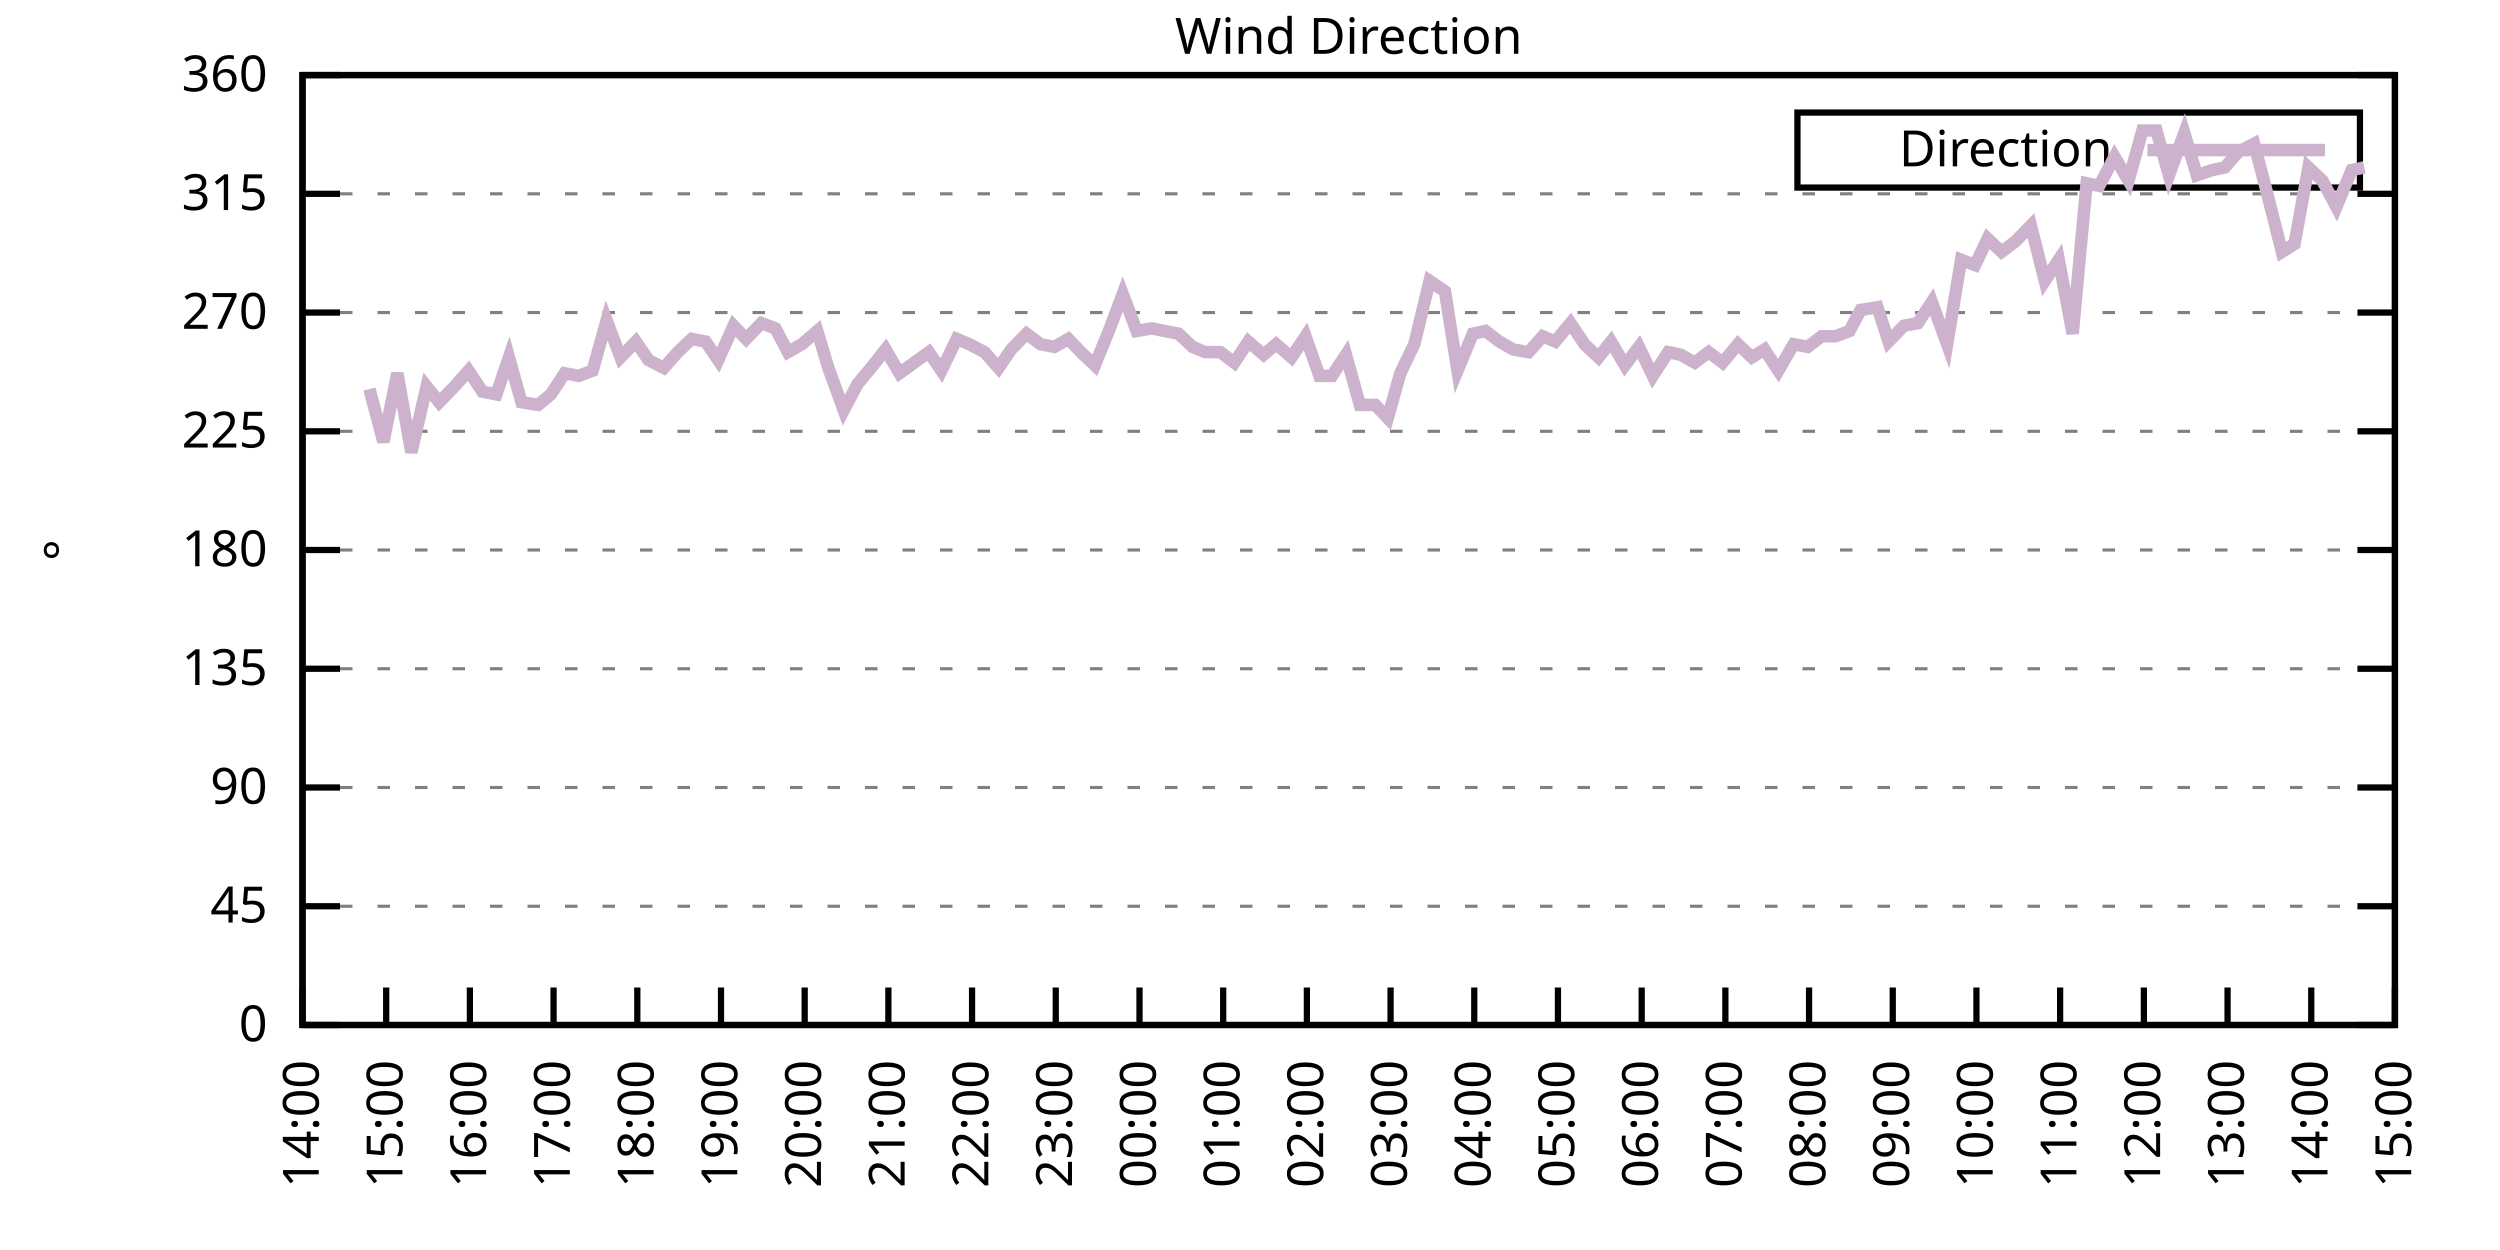
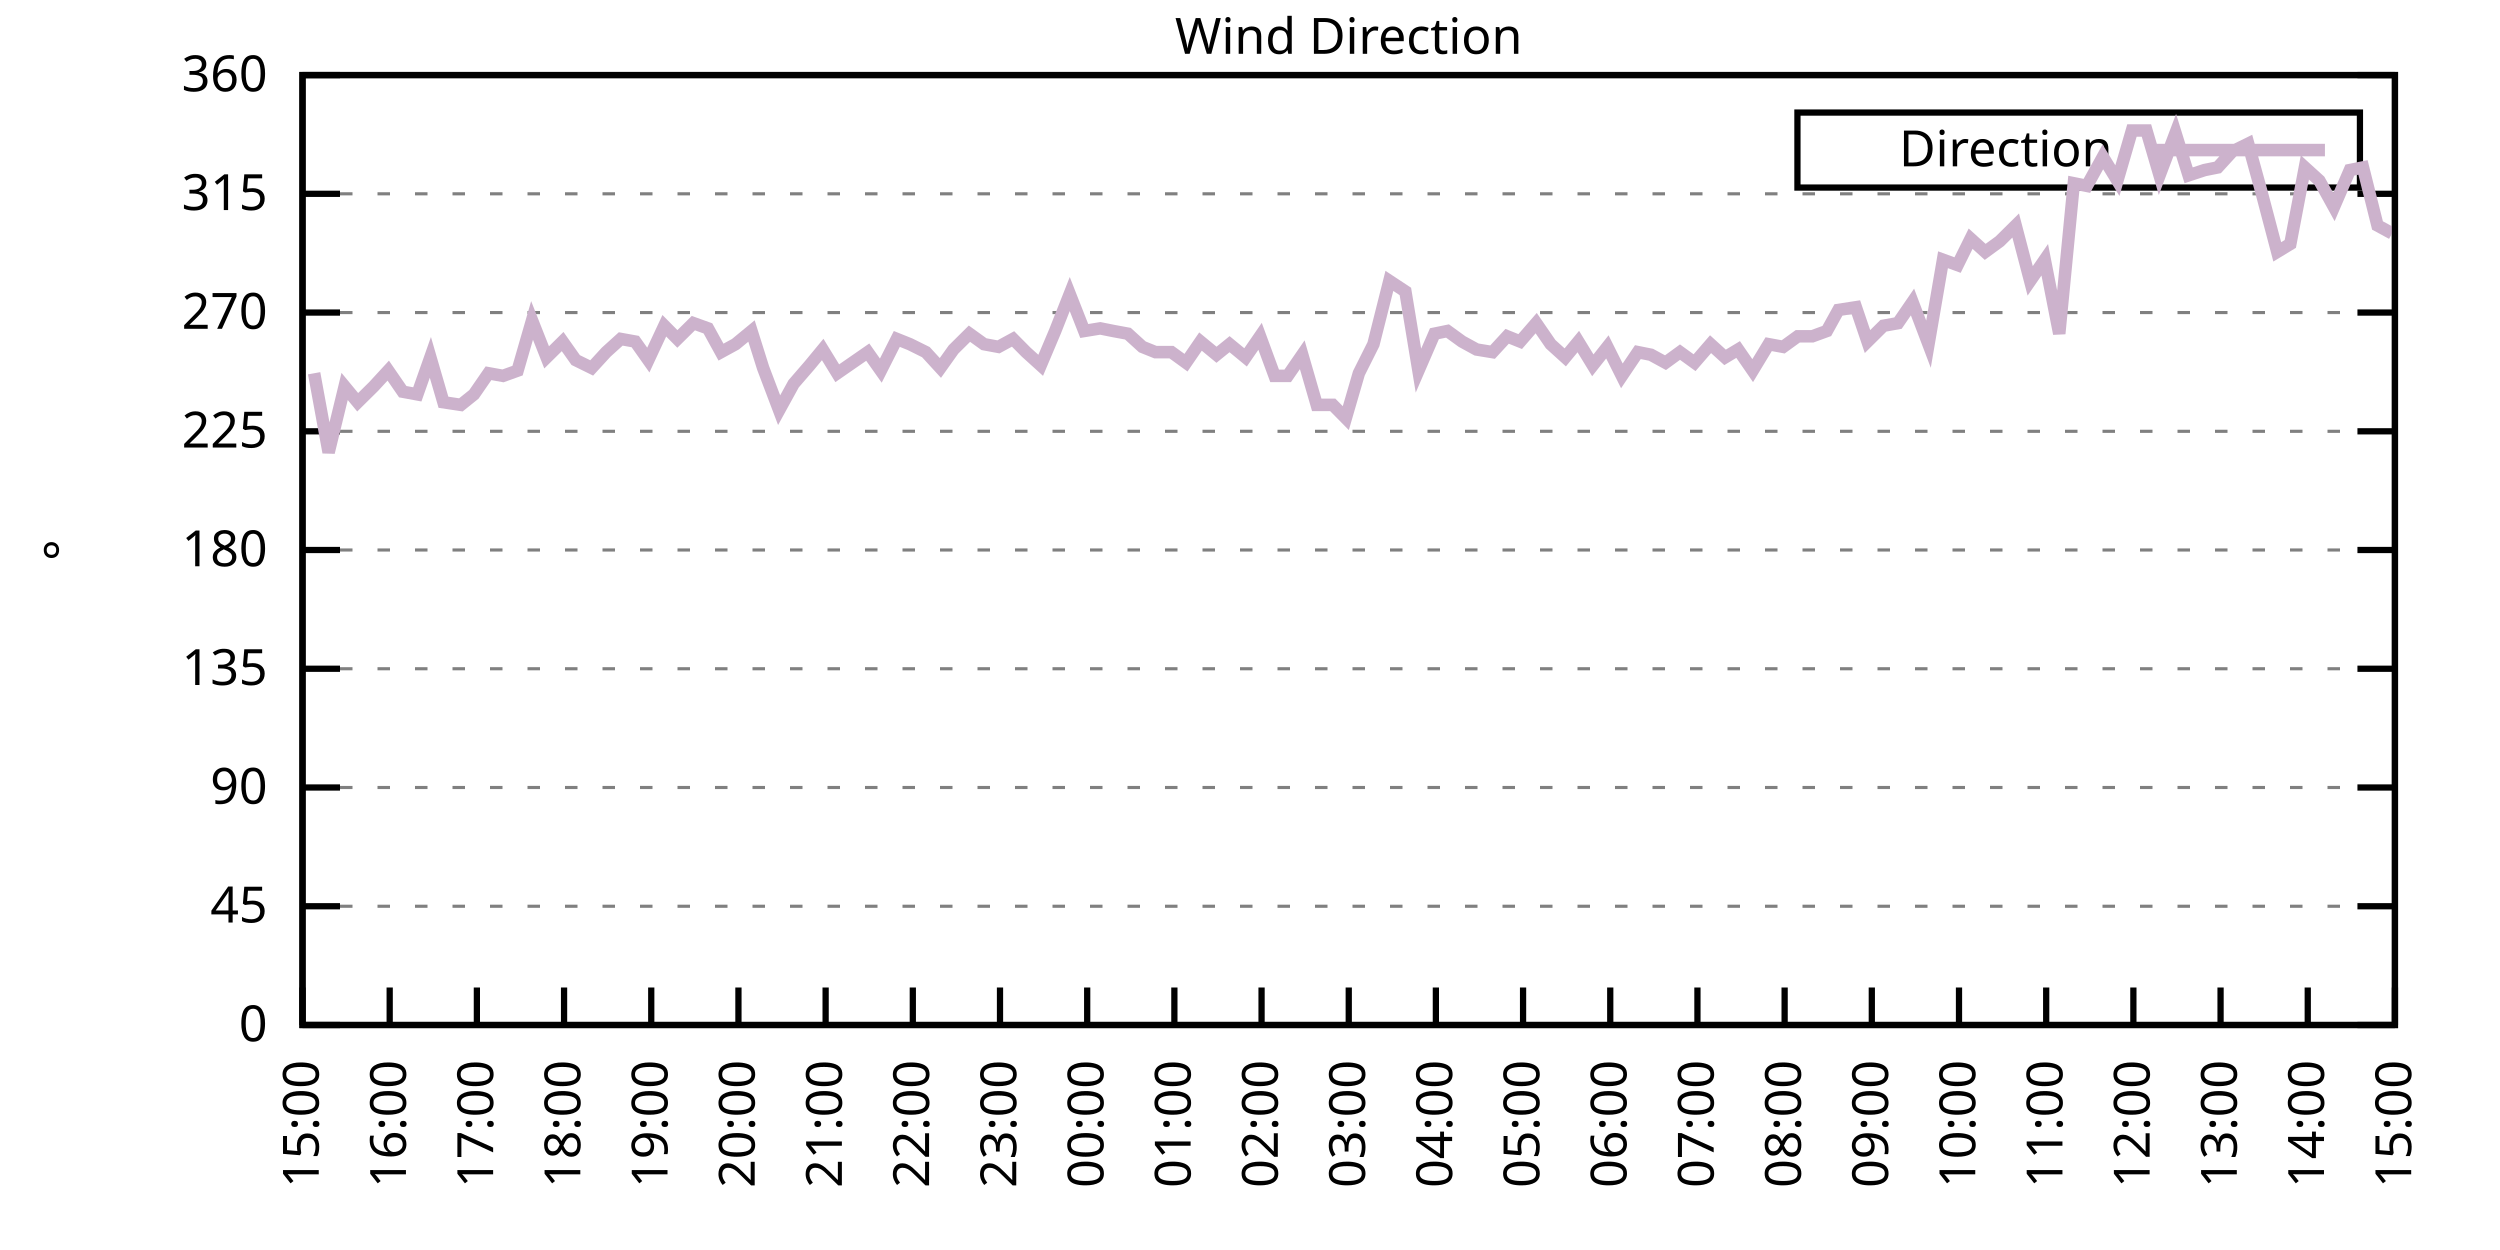
<svg xmlns="http://www.w3.org/2000/svg" xmlns:xlink="http://www.w3.org/1999/xlink" width="400" height="200" viewBox="0 0 400 200">
  <g id="gnuplot_canvas">
    <rect x="0" y="0" width="400" height="200" fill="none" />
    <defs>
      <circle id="gpDot" r="0.5" stroke-width="0.5" stroke="currentColor" />
      <path id="gpPt0" stroke-width="0.333" stroke="currentColor" d="M-1,0 h2 M0,-1 v2" />
      <path id="gpPt1" stroke-width="0.333" stroke="currentColor" d="M-1,-1 L1,1 M1,-1 L-1,1" />
      <path id="gpPt2" stroke-width="0.333" stroke="currentColor" d="M-1,0 L1,0 M0,-1 L0,1 M-1,-1 L1,1 M-1,1 L1,-1" />
      <rect id="gpPt3" stroke-width="0.333" stroke="currentColor" x="-1" y="-1" width="2" height="2" />
      <rect id="gpPt4" stroke-width="0.333" stroke="currentColor" fill="currentColor" x="-1" y="-1" width="2" height="2" />
      <circle id="gpPt5" stroke-width="0.333" stroke="currentColor" cx="0" cy="0" r="1" />
      <use xlink:href="#gpPt5" id="gpPt6" fill="currentColor" stroke="none" />
      <path id="gpPt7" stroke-width="0.333" stroke="currentColor" d="M0,-1.33 L-1.33,0.67 L1.33,0.67 z" />
      <use xlink:href="#gpPt7" id="gpPt8" fill="currentColor" stroke="none" />
      <use xlink:href="#gpPt7" id="gpPt9" stroke="currentColor" transform="rotate(180)" />
      <use xlink:href="#gpPt9" id="gpPt10" fill="currentColor" stroke="none" />
      <use xlink:href="#gpPt3" id="gpPt11" stroke="currentColor" transform="rotate(45)" />
      <use xlink:href="#gpPt11" id="gpPt12" fill="currentColor" stroke="none" />
      <path id="gpPt13" stroke-width="0.333" stroke="currentColor" d="M0,1.330 L1.265,0.411 L0.782,-1.067 L-0.782,-1.076 L-1.265,0.411 z" />
      <use xlink:href="#gpPt13" id="gpPt14" fill="currentColor" stroke="none" />
      <filter id="textbox" filterUnits="objectBoundingBox" x="0" y="0" height="1" width="1">
        <feFlood flood-color="white" flood-opacity="1" result="bgnd" />
        <feComposite in="SourceGraphic" in2="bgnd" operator="atop" />
      </filter>
      <filter id="greybox" filterUnits="objectBoundingBox" x="0" y="0" height="1" width="1">
        <feFlood flood-color="lightgrey" flood-opacity="1" result="grey" />
        <feComposite in="SourceGraphic" in2="grey" operator="atop" />
      </filter>
    </defs>
    <g fill="none" color="white" stroke="currentColor" stroke-width="1.00" stroke-linecap="butt" stroke-linejoin="miter">
</g>
    <g fill="none" color="black" stroke="currentColor" stroke-width="1.00" stroke-linecap="butt" stroke-linejoin="miter">
      <g stroke="none" shape-rendering="crispEdges">
        <polygon fill="rgb(255, 255, 255)" points="48.40,164.00 383.18,164.00 383.18,12.02 48.40,12.02 " />
      </g>
    </g>
    <g fill="none" color="black" stroke="currentColor" stroke-width="1.00" stroke-linecap="butt" stroke-linejoin="miter">
</g>
    <g fill="none" color="black" stroke="black" stroke-width="0.50" stroke-linecap="butt" stroke-linejoin="miter">
</g>
    <g fill="none" color="gray" stroke="currentColor" stroke-width="0.50" stroke-linecap="butt" stroke-linejoin="miter">
      <path stroke="gray" stroke-dasharray="2,4" class="gridline" d="M48.40,164.00 L383.19,164.00  " />
    </g>
    <g fill="none" color="gray" stroke="gray" stroke-width="1.00" stroke-linecap="butt" stroke-linejoin="miter">
</g>
    <g fill="none" color="black" stroke="currentColor" stroke-width="1.00" stroke-linecap="butt" stroke-linejoin="miter">
      <path stroke="black" d="M48.40,164.00 L54.40,164.00 M383.19,164.00 L377.19,164.00  " />
      <g transform="translate(42.80,166.60)" stroke="none" fill="black" font-family="Sans" font-size="8.00" text-anchor="end">
        <text>
          <tspan font-family="Sans"> 0</tspan>
        </text>
      </g>
    </g>
    <g fill="none" color="black" stroke="currentColor" stroke-width="1.00" stroke-linecap="butt" stroke-linejoin="miter">
</g>
    <g fill="none" color="black" stroke="black" stroke-width="0.50" stroke-linecap="butt" stroke-linejoin="miter">
</g>
    <g fill="none" color="gray" stroke="currentColor" stroke-width="0.50" stroke-linecap="butt" stroke-linejoin="miter">
      <path stroke="gray" stroke-dasharray="2,4" class="gridline" d="M48.40,145.00 L383.19,145.00  " />
    </g>
    <g fill="none" color="gray" stroke="gray" stroke-width="1.00" stroke-linecap="butt" stroke-linejoin="miter">
</g>
    <g fill="none" color="black" stroke="currentColor" stroke-width="1.00" stroke-linecap="butt" stroke-linejoin="miter">
      <path stroke="black" d="M48.40,145.00 L54.40,145.00 M383.19,145.00 L377.19,145.00  " />
      <g transform="translate(42.80,147.60)" stroke="none" fill="black" font-family="Sans" font-size="8.00" text-anchor="end">
        <text>
          <tspan font-family="Sans"> 45</tspan>
        </text>
      </g>
    </g>
    <g fill="none" color="black" stroke="currentColor" stroke-width="1.00" stroke-linecap="butt" stroke-linejoin="miter">
</g>
    <g fill="none" color="black" stroke="black" stroke-width="0.50" stroke-linecap="butt" stroke-linejoin="miter">
</g>
    <g fill="none" color="gray" stroke="currentColor" stroke-width="0.50" stroke-linecap="butt" stroke-linejoin="miter">
      <path stroke="gray" stroke-dasharray="2,4" class="gridline" d="M48.40,126.00 L383.19,126.00  " />
    </g>
    <g fill="none" color="gray" stroke="gray" stroke-width="1.00" stroke-linecap="butt" stroke-linejoin="miter">
</g>
    <g fill="none" color="black" stroke="currentColor" stroke-width="1.00" stroke-linecap="butt" stroke-linejoin="miter">
      <path stroke="black" d="M48.40,126.00 L54.40,126.00 M383.19,126.00 L377.19,126.00  " />
      <g transform="translate(42.80,128.60)" stroke="none" fill="black" font-family="Sans" font-size="8.00" text-anchor="end">
        <text>
          <tspan font-family="Sans"> 90</tspan>
        </text>
      </g>
    </g>
    <g fill="none" color="black" stroke="currentColor" stroke-width="1.00" stroke-linecap="butt" stroke-linejoin="miter">
</g>
    <g fill="none" color="black" stroke="black" stroke-width="0.50" stroke-linecap="butt" stroke-linejoin="miter">
</g>
    <g fill="none" color="gray" stroke="currentColor" stroke-width="0.50" stroke-linecap="butt" stroke-linejoin="miter">
      <path stroke="gray" stroke-dasharray="2,4" class="gridline" d="M48.40,107.00 L383.19,107.00  " />
    </g>
    <g fill="none" color="gray" stroke="gray" stroke-width="1.00" stroke-linecap="butt" stroke-linejoin="miter">
</g>
    <g fill="none" color="black" stroke="currentColor" stroke-width="1.00" stroke-linecap="butt" stroke-linejoin="miter">
      <path stroke="black" d="M48.40,107.00 L54.40,107.00 M383.19,107.00 L377.19,107.00  " />
      <g transform="translate(42.80,109.60)" stroke="none" fill="black" font-family="Sans" font-size="8.00" text-anchor="end">
        <text>
          <tspan font-family="Sans"> 135</tspan>
        </text>
      </g>
    </g>
    <g fill="none" color="black" stroke="currentColor" stroke-width="1.00" stroke-linecap="butt" stroke-linejoin="miter">
</g>
    <g fill="none" color="black" stroke="black" stroke-width="0.50" stroke-linecap="butt" stroke-linejoin="miter">
</g>
    <g fill="none" color="gray" stroke="currentColor" stroke-width="0.50" stroke-linecap="butt" stroke-linejoin="miter">
      <path stroke="gray" stroke-dasharray="2,4" class="gridline" d="M48.40,88.00 L383.19,88.00  " />
    </g>
    <g fill="none" color="gray" stroke="gray" stroke-width="1.00" stroke-linecap="butt" stroke-linejoin="miter">
</g>
    <g fill="none" color="black" stroke="currentColor" stroke-width="1.00" stroke-linecap="butt" stroke-linejoin="miter">
      <path stroke="black" d="M48.40,88.00 L54.40,88.00 M383.19,88.00 L377.19,88.00  " />
      <g transform="translate(42.80,90.60)" stroke="none" fill="black" font-family="Sans" font-size="8.00" text-anchor="end">
        <text>
          <tspan font-family="Sans"> 180</tspan>
        </text>
      </g>
    </g>
    <g fill="none" color="black" stroke="currentColor" stroke-width="1.00" stroke-linecap="butt" stroke-linejoin="miter">
</g>
    <g fill="none" color="black" stroke="black" stroke-width="0.50" stroke-linecap="butt" stroke-linejoin="miter">
</g>
    <g fill="none" color="gray" stroke="currentColor" stroke-width="0.50" stroke-linecap="butt" stroke-linejoin="miter">
      <path stroke="gray" stroke-dasharray="2,4" class="gridline" d="M48.40,69.01 L383.19,69.01  " />
    </g>
    <g fill="none" color="gray" stroke="gray" stroke-width="1.00" stroke-linecap="butt" stroke-linejoin="miter">
</g>
    <g fill="none" color="black" stroke="currentColor" stroke-width="1.00" stroke-linecap="butt" stroke-linejoin="miter">
      <path stroke="black" d="M48.40,69.01 L54.40,69.01 M383.19,69.01 L377.19,69.01  " />
      <g transform="translate(42.80,71.61)" stroke="none" fill="black" font-family="Sans" font-size="8.00" text-anchor="end">
        <text>
          <tspan font-family="Sans"> 225</tspan>
        </text>
      </g>
    </g>
    <g fill="none" color="black" stroke="currentColor" stroke-width="1.00" stroke-linecap="butt" stroke-linejoin="miter">
</g>
    <g fill="none" color="black" stroke="black" stroke-width="0.50" stroke-linecap="butt" stroke-linejoin="miter">
</g>
    <g fill="none" color="gray" stroke="currentColor" stroke-width="0.50" stroke-linecap="butt" stroke-linejoin="miter">
      <path stroke="gray" stroke-dasharray="2,4" class="gridline" d="M48.40,50.01 L383.19,50.01  " />
    </g>
    <g fill="none" color="gray" stroke="gray" stroke-width="1.00" stroke-linecap="butt" stroke-linejoin="miter">
</g>
    <g fill="none" color="black" stroke="currentColor" stroke-width="1.00" stroke-linecap="butt" stroke-linejoin="miter">
      <path stroke="black" d="M48.40,50.01 L54.40,50.01 M383.19,50.01 L377.19,50.01  " />
      <g transform="translate(42.80,52.61)" stroke="none" fill="black" font-family="Sans" font-size="8.00" text-anchor="end">
        <text>
          <tspan font-family="Sans"> 270</tspan>
        </text>
      </g>
    </g>
    <g fill="none" color="black" stroke="currentColor" stroke-width="1.00" stroke-linecap="butt" stroke-linejoin="miter">
</g>
    <g fill="none" color="black" stroke="black" stroke-width="0.50" stroke-linecap="butt" stroke-linejoin="miter">
</g>
    <g fill="none" color="gray" stroke="currentColor" stroke-width="0.50" stroke-linecap="butt" stroke-linejoin="miter">
      <path stroke="gray" stroke-dasharray="2,4" class="gridline" d="M48.40,31.01 L383.19,31.01  " />
    </g>
    <g fill="none" color="gray" stroke="gray" stroke-width="1.00" stroke-linecap="butt" stroke-linejoin="miter">
</g>
    <g fill="none" color="black" stroke="currentColor" stroke-width="1.00" stroke-linecap="butt" stroke-linejoin="miter">
      <path stroke="black" d="M48.40,31.01 L54.40,31.01 M383.19,31.01 L377.19,31.01  " />
      <g transform="translate(42.80,33.61)" stroke="none" fill="black" font-family="Sans" font-size="8.00" text-anchor="end">
        <text>
          <tspan font-family="Sans"> 315</tspan>
        </text>
      </g>
    </g>
    <g fill="none" color="black" stroke="currentColor" stroke-width="1.00" stroke-linecap="butt" stroke-linejoin="miter">
</g>
    <g fill="none" color="black" stroke="black" stroke-width="0.50" stroke-linecap="butt" stroke-linejoin="miter">
</g>
    <g fill="none" color="gray" stroke="currentColor" stroke-width="0.50" stroke-linecap="butt" stroke-linejoin="miter">
      <path stroke="gray" stroke-dasharray="2,4" class="gridline" d="M48.40,12.01 L383.19,12.01  " />
    </g>
    <g fill="none" color="gray" stroke="gray" stroke-width="1.00" stroke-linecap="butt" stroke-linejoin="miter">
</g>
    <g fill="none" color="black" stroke="currentColor" stroke-width="1.00" stroke-linecap="butt" stroke-linejoin="miter">
      <path stroke="black" d="M48.40,12.01 L54.40,12.01 M383.19,12.01 L377.19,12.01  " />
      <g transform="translate(42.80,14.61)" stroke="none" fill="black" font-family="Sans" font-size="8.00" text-anchor="end">
        <text>
          <tspan font-family="Sans"> 360</tspan>
        </text>
      </g>
    </g>
    <g fill="none" color="black" stroke="currentColor" stroke-width="1.00" stroke-linecap="butt" stroke-linejoin="miter">
      <path stroke="black" d="M48.40,164.00 L48.40,158.00  " />
      <g transform="translate(51.00,169.60) rotate(270.00)" stroke="none" fill="black" font-family="Sans" font-size="8.00" text-anchor="end">
        <text>
-           <tspan font-family="Sans">14:00</tspan>
-         </text>
-       </g>
-     </g>
-     <g fill="none" color="black" stroke="currentColor" stroke-width="1.00" stroke-linecap="butt" stroke-linejoin="miter">
-       <path stroke="black" d="M61.79,164.00 L61.79,158.00  " />
-       <g transform="translate(64.39,169.60) rotate(270.00)" stroke="none" fill="black" font-family="Sans" font-size="8.00" text-anchor="end">
-         <text>
          <tspan font-family="Sans">15:00</tspan>
        </text>
      </g>
    </g>
    <g fill="none" color="black" stroke="currentColor" stroke-width="1.00" stroke-linecap="butt" stroke-linejoin="miter">
-       <path stroke="black" d="M75.18,164.00 L75.18,158.00  " />
-       <g transform="translate(77.78,169.60) rotate(270.00)" stroke="none" fill="black" font-family="Sans" font-size="8.00" text-anchor="end">
+       <path stroke="black" d="M62.35,164.00 L62.35,158.00  " />
+       <g transform="translate(64.95,169.60) rotate(270.00)" stroke="none" fill="black" font-family="Sans" font-size="8.00" text-anchor="end">
        <text>
          <tspan font-family="Sans">16:00</tspan>
        </text>
      </g>
    </g>
    <g fill="none" color="black" stroke="currentColor" stroke-width="1.00" stroke-linecap="butt" stroke-linejoin="miter">
-       <path stroke="black" d="M88.57,164.00 L88.57,158.00  " />
-       <g transform="translate(91.17,169.60) rotate(270.00)" stroke="none" fill="black" font-family="Sans" font-size="8.00" text-anchor="end">
+       <path stroke="black" d="M76.30,164.00 L76.30,158.00  " />
+       <g transform="translate(78.90,169.60) rotate(270.00)" stroke="none" fill="black" font-family="Sans" font-size="8.00" text-anchor="end">
        <text>
          <tspan font-family="Sans">17:00</tspan>
        </text>
      </g>
    </g>
    <g fill="none" color="black" stroke="currentColor" stroke-width="1.00" stroke-linecap="butt" stroke-linejoin="miter">
-       <path stroke="black" d="M101.97,164.00 L101.97,158.00  " />
-       <g transform="translate(104.57,169.60) rotate(270.00)" stroke="none" fill="black" font-family="Sans" font-size="8.00" text-anchor="end">
+       <path stroke="black" d="M90.25,164.00 L90.25,158.00  " />
+       <g transform="translate(92.85,169.60) rotate(270.00)" stroke="none" fill="black" font-family="Sans" font-size="8.00" text-anchor="end">
        <text>
          <tspan font-family="Sans">18:00</tspan>
        </text>
      </g>
    </g>
    <g fill="none" color="black" stroke="currentColor" stroke-width="1.00" stroke-linecap="butt" stroke-linejoin="miter">
-       <path stroke="black" d="M115.36,164.00 L115.36,158.00  " />
-       <g transform="translate(117.96,169.60) rotate(270.00)" stroke="none" fill="black" font-family="Sans" font-size="8.00" text-anchor="end">
+       <path stroke="black" d="M104.20,164.00 L104.20,158.00  " />
+       <g transform="translate(106.80,169.60) rotate(270.00)" stroke="none" fill="black" font-family="Sans" font-size="8.00" text-anchor="end">
        <text>
          <tspan font-family="Sans">19:00</tspan>
        </text>
      </g>
    </g>
    <g fill="none" color="black" stroke="currentColor" stroke-width="1.00" stroke-linecap="butt" stroke-linejoin="miter">
-       <path stroke="black" d="M128.75,164.00 L128.75,158.00  " />
-       <g transform="translate(131.35,169.60) rotate(270.00)" stroke="none" fill="black" font-family="Sans" font-size="8.00" text-anchor="end">
+       <path stroke="black" d="M118.15,164.00 L118.15,158.00  " />
+       <g transform="translate(120.75,169.60) rotate(270.00)" stroke="none" fill="black" font-family="Sans" font-size="8.00" text-anchor="end">
        <text>
          <tspan font-family="Sans">20:00</tspan>
        </text>
      </g>
    </g>
    <g fill="none" color="black" stroke="currentColor" stroke-width="1.00" stroke-linecap="butt" stroke-linejoin="miter">
-       <path stroke="black" d="M142.14,164.00 L142.14,158.00  " />
-       <g transform="translate(144.74,169.60) rotate(270.00)" stroke="none" fill="black" font-family="Sans" font-size="8.00" text-anchor="end">
+       <path stroke="black" d="M132.10,164.00 L132.10,158.00  " />
+       <g transform="translate(134.70,169.60) rotate(270.00)" stroke="none" fill="black" font-family="Sans" font-size="8.00" text-anchor="end">
        <text>
          <tspan font-family="Sans">21:00</tspan>
        </text>
      </g>
    </g>
    <g fill="none" color="black" stroke="currentColor" stroke-width="1.00" stroke-linecap="butt" stroke-linejoin="miter">
-       <path stroke="black" d="M155.53,164.00 L155.53,158.00  " />
-       <g transform="translate(158.13,169.60) rotate(270.00)" stroke="none" fill="black" font-family="Sans" font-size="8.00" text-anchor="end">
+       <path stroke="black" d="M146.05,164.00 L146.05,158.00  " />
+       <g transform="translate(148.65,169.60) rotate(270.00)" stroke="none" fill="black" font-family="Sans" font-size="8.00" text-anchor="end">
        <text>
          <tspan font-family="Sans">22:00</tspan>
        </text>
      </g>
    </g>
    <g fill="none" color="black" stroke="currentColor" stroke-width="1.00" stroke-linecap="butt" stroke-linejoin="miter">
-       <path stroke="black" d="M168.92,164.00 L168.92,158.00  " />
-       <g transform="translate(171.52,169.60) rotate(270.00)" stroke="none" fill="black" font-family="Sans" font-size="8.00" text-anchor="end">
+       <path stroke="black" d="M160.00,164.00 L160.00,158.00  " />
+       <g transform="translate(162.60,169.60) rotate(270.00)" stroke="none" fill="black" font-family="Sans" font-size="8.00" text-anchor="end">
        <text>
          <tspan font-family="Sans">23:00</tspan>
        </text>
      </g>
    </g>
    <g fill="none" color="black" stroke="currentColor" stroke-width="1.00" stroke-linecap="butt" stroke-linejoin="miter">
-       <path stroke="black" d="M182.32,164.00 L182.32,158.00  " />
-       <g transform="translate(184.92,169.60) rotate(270.00)" stroke="none" fill="black" font-family="Sans" font-size="8.00" text-anchor="end">
+       <path stroke="black" d="M173.95,164.00 L173.95,158.00  " />
+       <g transform="translate(176.55,169.60) rotate(270.00)" stroke="none" fill="black" font-family="Sans" font-size="8.00" text-anchor="end">
        <text>
          <tspan font-family="Sans">00:00</tspan>
        </text>
      </g>
    </g>
    <g fill="none" color="black" stroke="currentColor" stroke-width="1.00" stroke-linecap="butt" stroke-linejoin="miter">
-       <path stroke="black" d="M195.71,164.00 L195.71,158.00  " />
-       <g transform="translate(198.31,169.60) rotate(270.00)" stroke="none" fill="black" font-family="Sans" font-size="8.00" text-anchor="end">
+       <path stroke="black" d="M187.90,164.00 L187.90,158.00  " />
+       <g transform="translate(190.50,169.60) rotate(270.00)" stroke="none" fill="black" font-family="Sans" font-size="8.00" text-anchor="end">
        <text>
          <tspan font-family="Sans">01:00</tspan>
        </text>
      </g>
    </g>
    <g fill="none" color="black" stroke="currentColor" stroke-width="1.00" stroke-linecap="butt" stroke-linejoin="miter">
-       <path stroke="black" d="M209.10,164.00 L209.10,158.00  " />
-       <g transform="translate(211.70,169.60) rotate(270.00)" stroke="none" fill="black" font-family="Sans" font-size="8.00" text-anchor="end">
+       <path stroke="black" d="M201.85,164.00 L201.85,158.00  " />
+       <g transform="translate(204.45,169.60) rotate(270.00)" stroke="none" fill="black" font-family="Sans" font-size="8.00" text-anchor="end">
        <text>
          <tspan font-family="Sans">02:00</tspan>
        </text>
      </g>
    </g>
    <g fill="none" color="black" stroke="currentColor" stroke-width="1.00" stroke-linecap="butt" stroke-linejoin="miter">
-       <path stroke="black" d="M222.49,164.00 L222.49,158.00  " />
-       <g transform="translate(225.09,169.60) rotate(270.00)" stroke="none" fill="black" font-family="Sans" font-size="8.00" text-anchor="end">
+       <path stroke="black" d="M215.80,164.00 L215.80,158.00  " />
+       <g transform="translate(218.40,169.60) rotate(270.00)" stroke="none" fill="black" font-family="Sans" font-size="8.00" text-anchor="end">
        <text>
          <tspan font-family="Sans">03:00</tspan>
        </text>
      </g>
    </g>
    <g fill="none" color="black" stroke="currentColor" stroke-width="1.00" stroke-linecap="butt" stroke-linejoin="miter">
-       <path stroke="black" d="M235.88,164.00 L235.88,158.00  " />
-       <g transform="translate(238.48,169.60) rotate(270.00)" stroke="none" fill="black" font-family="Sans" font-size="8.00" text-anchor="end">
+       <path stroke="black" d="M229.74,164.00 L229.74,158.00  " />
+       <g transform="translate(232.34,169.60) rotate(270.00)" stroke="none" fill="black" font-family="Sans" font-size="8.00" text-anchor="end">
        <text>
          <tspan font-family="Sans">04:00</tspan>
        </text>
      </g>
    </g>
    <g fill="none" color="black" stroke="currentColor" stroke-width="1.00" stroke-linecap="butt" stroke-linejoin="miter">
-       <path stroke="black" d="M249.27,164.00 L249.27,158.00  " />
-       <g transform="translate(251.87,169.60) rotate(270.00)" stroke="none" fill="black" font-family="Sans" font-size="8.00" text-anchor="end">
+       <path stroke="black" d="M243.69,164.00 L243.69,158.00  " />
+       <g transform="translate(246.29,169.60) rotate(270.00)" stroke="none" fill="black" font-family="Sans" font-size="8.00" text-anchor="end">
        <text>
          <tspan font-family="Sans">05:00</tspan>
        </text>
      </g>
    </g>
    <g fill="none" color="black" stroke="currentColor" stroke-width="1.00" stroke-linecap="butt" stroke-linejoin="miter">
-       <path stroke="black" d="M262.67,164.00 L262.67,158.00  " />
-       <g transform="translate(265.27,169.60) rotate(270.00)" stroke="none" fill="black" font-family="Sans" font-size="8.00" text-anchor="end">
+       <path stroke="black" d="M257.64,164.00 L257.64,158.00  " />
+       <g transform="translate(260.24,169.60) rotate(270.00)" stroke="none" fill="black" font-family="Sans" font-size="8.00" text-anchor="end">
        <text>
          <tspan font-family="Sans">06:00</tspan>
        </text>
      </g>
    </g>
    <g fill="none" color="black" stroke="currentColor" stroke-width="1.00" stroke-linecap="butt" stroke-linejoin="miter">
-       <path stroke="black" d="M276.06,164.00 L276.06,158.00  " />
-       <g transform="translate(278.66,169.60) rotate(270.00)" stroke="none" fill="black" font-family="Sans" font-size="8.00" text-anchor="end">
+       <path stroke="black" d="M271.59,164.00 L271.59,158.00  " />
+       <g transform="translate(274.19,169.60) rotate(270.00)" stroke="none" fill="black" font-family="Sans" font-size="8.00" text-anchor="end">
        <text>
          <tspan font-family="Sans">07:00</tspan>
        </text>
      </g>
    </g>
    <g fill="none" color="black" stroke="currentColor" stroke-width="1.00" stroke-linecap="butt" stroke-linejoin="miter">
-       <path stroke="black" d="M289.45,164.00 L289.45,158.00  " />
-       <g transform="translate(292.05,169.60) rotate(270.00)" stroke="none" fill="black" font-family="Sans" font-size="8.00" text-anchor="end">
+       <path stroke="black" d="M285.54,164.00 L285.54,158.00  " />
+       <g transform="translate(288.14,169.60) rotate(270.00)" stroke="none" fill="black" font-family="Sans" font-size="8.00" text-anchor="end">
        <text>
          <tspan font-family="Sans">08:00</tspan>
        </text>
      </g>
    </g>
    <g fill="none" color="black" stroke="currentColor" stroke-width="1.00" stroke-linecap="butt" stroke-linejoin="miter">
-       <path stroke="black" d="M302.84,164.00 L302.84,158.00  " />
-       <g transform="translate(305.44,169.60) rotate(270.00)" stroke="none" fill="black" font-family="Sans" font-size="8.00" text-anchor="end">
+       <path stroke="black" d="M299.49,164.00 L299.49,158.00  " />
+       <g transform="translate(302.09,169.60) rotate(270.00)" stroke="none" fill="black" font-family="Sans" font-size="8.00" text-anchor="end">
        <text>
          <tspan font-family="Sans">09:00</tspan>
        </text>
      </g>
    </g>
    <g fill="none" color="black" stroke="currentColor" stroke-width="1.00" stroke-linecap="butt" stroke-linejoin="miter">
-       <path stroke="black" d="M316.23,164.00 L316.23,158.00  " />
-       <g transform="translate(318.83,169.60) rotate(270.00)" stroke="none" fill="black" font-family="Sans" font-size="8.00" text-anchor="end">
+       <path stroke="black" d="M313.44,164.00 L313.44,158.00  " />
+       <g transform="translate(316.04,169.60) rotate(270.00)" stroke="none" fill="black" font-family="Sans" font-size="8.00" text-anchor="end">
        <text>
          <tspan font-family="Sans">10:00</tspan>
        </text>
      </g>
    </g>
    <g fill="none" color="black" stroke="currentColor" stroke-width="1.00" stroke-linecap="butt" stroke-linejoin="miter">
-       <path stroke="black" d="M329.62,164.00 L329.62,158.00  " />
-       <g transform="translate(332.22,169.60) rotate(270.00)" stroke="none" fill="black" font-family="Sans" font-size="8.00" text-anchor="end">
+       <path stroke="black" d="M327.39,164.00 L327.39,158.00  " />
+       <g transform="translate(329.99,169.60) rotate(270.00)" stroke="none" fill="black" font-family="Sans" font-size="8.00" text-anchor="end">
        <text>
          <tspan font-family="Sans">11:00</tspan>
        </text>
      </g>
    </g>
    <g fill="none" color="black" stroke="currentColor" stroke-width="1.00" stroke-linecap="butt" stroke-linejoin="miter">
-       <path stroke="black" d="M343.02,164.00 L343.02,158.00  " />
-       <g transform="translate(345.62,169.60) rotate(270.00)" stroke="none" fill="black" font-family="Sans" font-size="8.00" text-anchor="end">
+       <path stroke="black" d="M341.34,164.00 L341.34,158.00  " />
+       <g transform="translate(343.94,169.60) rotate(270.00)" stroke="none" fill="black" font-family="Sans" font-size="8.00" text-anchor="end">
        <text>
          <tspan font-family="Sans">12:00</tspan>
        </text>
      </g>
    </g>
    <g fill="none" color="black" stroke="currentColor" stroke-width="1.00" stroke-linecap="butt" stroke-linejoin="miter">
-       <path stroke="black" d="M356.41,164.00 L356.41,158.00  " />
-       <g transform="translate(359.01,169.60) rotate(270.00)" stroke="none" fill="black" font-family="Sans" font-size="8.00" text-anchor="end">
+       <path stroke="black" d="M355.29,164.00 L355.29,158.00  " />
+       <g transform="translate(357.89,169.60) rotate(270.00)" stroke="none" fill="black" font-family="Sans" font-size="8.00" text-anchor="end">
        <text>
          <tspan font-family="Sans">13:00</tspan>
        </text>
      </g>
    </g>
    <g fill="none" color="black" stroke="currentColor" stroke-width="1.00" stroke-linecap="butt" stroke-linejoin="miter">
-       <path stroke="black" d="M369.80,164.00 L369.80,158.00  " />
-       <g transform="translate(372.40,169.60) rotate(270.00)" stroke="none" fill="black" font-family="Sans" font-size="8.00" text-anchor="end">
+       <path stroke="black" d="M369.24,164.00 L369.24,158.00  " />
+       <g transform="translate(371.84,169.60) rotate(270.00)" stroke="none" fill="black" font-family="Sans" font-size="8.00" text-anchor="end">
        <text>
          <tspan font-family="Sans">14:00</tspan>
        </text>
      </g>
    </g>
    <g fill="none" color="black" stroke="currentColor" stroke-width="1.00" stroke-linecap="butt" stroke-linejoin="miter">
      <path stroke="black" d="M383.19,164.00 L383.19,158.00  " />
      <g transform="translate(385.79,169.60) rotate(270.00)" stroke="none" fill="black" font-family="Sans" font-size="8.00" text-anchor="end">
        <text>
          <tspan font-family="Sans">15:00</tspan>
        </text>
      </g>
    </g>
    <g fill="none" color="black" stroke="currentColor" stroke-width="1.00" stroke-linecap="butt" stroke-linejoin="miter">
</g>
    <g fill="none" color="black" stroke="currentColor" stroke-width="1.00" stroke-linecap="butt" stroke-linejoin="miter">
      <path stroke="black" d="M48.40,12.01 L48.40,164.00 L383.19,164.00 L383.19,12.01 L48.40,12.01 Z  " />
    </g>
    <g fill="none" color="black" stroke="currentColor" stroke-width="1.00" stroke-linecap="butt" stroke-linejoin="miter">
</g>
    <g fill="none" color="black" stroke="currentColor" stroke-width="1.00" stroke-linecap="butt" stroke-linejoin="miter">
      <path stroke="black" d="M287.59,30.01 L287.59,18.01 L377.59,18.01 L377.59,30.01 L287.59,30.01 Z  " />
    </g>
    <g id="Wind_direction_plot_1">
      <g fill="none" color="white" stroke="black" stroke-width="2.00" stroke-linecap="butt" stroke-linejoin="miter">
</g>
      <g fill="none" color="black" stroke="currentColor" stroke-width="2.00" stroke-linecap="butt" stroke-linejoin="miter">
        <g transform="translate(337.99,26.61)" stroke="none" fill="black" font-family="Sans" font-size="8.00" text-anchor="end">
          <text>
            <tspan font-family="Sans">Direction</tspan>
          </text>
        </g>
      </g>
      <g fill="none" color="black" stroke="currentColor" stroke-width="2.00" stroke-linecap="butt" stroke-linejoin="miter">
-         <path stroke="rgb(204, 178, 204)" d="M343.59,24.01 L371.99,24.01 M59.11,62.25 L61.35,70.70 L63.58,59.72 L65.81,72.38 L68.26,61.83 L70.27,64.36   L72.73,61.83 L74.96,59.30 L77.19,62.67 L79.42,63.10 L81.43,57.18 L83.44,64.36 L86.12,64.78 L88.13,63.10   L90.36,59.72 L92.59,60.14 L94.82,59.30 L97.06,51.27 L99.29,57.18 L101.74,54.65 L103.75,57.61 L106.21,58.87   L108.44,56.34 L110.67,54.23 L112.90,54.65 L114.91,57.61 L117.37,52.12 L119.38,54.23 L121.83,51.70 L124.06,52.54   L126.07,56.34 L128.30,55.07 L130.76,52.96 L132.54,58.87 L135.00,65.63 L137.23,61.41 L139.69,58.45 L141.69,55.92   L143.93,59.72 L148.61,56.34 L150.62,59.30 L153.08,54.23 L155.09,55.07 L157.54,56.34 L159.77,58.87 L161.78,55.92   L164.24,53.39 L166.47,55.07 L168.70,55.50 L170.93,54.23 L172.94,56.34 L175.17,58.45 L177.41,52.96 L179.64,47.05   L181.87,52.96 L184.32,52.54 L186.33,52.96 L188.57,53.39 L190.80,55.50 L192.81,56.34 L195.26,56.34 L197.49,58.03   L199.73,54.65 L202.18,56.76 L204.19,55.07 L206.64,57.18 L208.88,53.81 L211.11,60.14 L213.12,60.14 L215.35,56.76   L217.58,64.78 L220.04,64.78 L222.04,66.90 L224.05,59.72 L226.29,55.07 L228.74,44.94 L231.20,46.63 L233.20,59.30   L235.66,53.39 L237.67,52.96 L239.90,54.65 L242.13,55.92 L244.59,56.34 L246.82,53.81 L248.83,54.65 L251.28,51.70   L253.51,55.07 L255.75,57.18 L257.76,54.65 L259.99,58.45 L262.22,55.50 L264.45,60.14 L266.91,56.34 L268.92,56.76   L271.15,58.03 L273.38,56.34 L275.61,58.03 L278.07,55.07 L280.30,57.18 L282.31,55.92 L284.54,59.30 L286.99,55.07   L289.23,55.50 L291.46,53.81 L293.69,53.81 L295.92,52.96 L297.71,49.59 L300.39,49.16 L302.17,54.65 L304.63,52.12   L306.86,51.70 L309.09,48.32 L311.54,55.07 L313.78,41.56 L316.01,42.41 L318.02,38.19 L320.25,40.30 L322.48,38.61   L324.94,36.08 L327.17,44.94 L329.40,41.56 L331.63,53.39 L333.86,29.32 L335.87,29.74 L338.33,25.10 L340.56,28.90   L342.79,20.88 L345.02,20.88 L347.03,28.05 L349.49,21.30 L351.50,28.05 L353.95,27.21 L355.96,26.79 L358.19,24.25   L360.65,22.99 L362.66,30.59 L365.11,40.30 L367.12,39.03 L369.35,26.79 L371.58,28.90 L373.82,33.12 L376.27,27.21   L378.28,26.79  " />
+         <path stroke="rgb(204, 178, 204)" d="M343.59,24.01 L371.99,24.01 M50.26,59.72 L52.58,72.38 L55.14,61.83 L57.23,64.36 L59.79,61.83 L62.12,59.30   L64.44,62.67 L66.77,63.10 L68.86,57.18 L70.95,64.36 L73.74,64.78 L75.83,63.10 L78.16,59.72 L80.48,60.14   L82.81,59.30 L85.13,51.27 L87.46,57.18 L90.02,54.65 L92.11,57.61 L94.67,58.87 L96.99,56.34 L99.32,54.23   L101.64,54.65 L103.73,57.61 L106.29,52.12 L108.38,54.23 L110.94,51.70 L113.27,52.54 L115.36,56.34 L117.68,55.07   L120.24,52.96 L122.10,58.87 L124.66,65.63 L126.98,61.41 L129.54,58.45 L131.63,55.92 L133.96,59.72 L138.84,56.34   L140.93,59.30 L143.49,54.23 L145.58,55.07 L148.14,56.34 L150.46,58.87 L152.56,55.92 L155.11,53.39 L157.44,55.07   L159.76,55.50 L162.09,54.23 L164.18,56.34 L166.51,58.45 L168.83,52.96 L171.16,47.05 L173.48,52.96 L176.04,52.54   L178.13,52.96 L180.46,53.39 L182.78,55.50 L184.87,56.34 L187.43,56.34 L189.76,58.03 L192.08,54.65 L194.64,56.76   L196.73,55.07 L199.29,57.18 L201.61,53.81 L203.94,60.14 L206.03,60.14 L208.36,56.76 L210.68,64.78 L213.24,64.78   L215.33,66.90 L217.42,59.72 L219.75,55.07 L222.30,44.94 L224.86,46.63 L226.95,59.30 L229.51,53.39 L231.60,52.96   L233.93,54.65 L236.25,55.92 L238.81,56.34 L241.14,53.81 L243.23,54.65 L245.79,51.70 L248.11,55.07 L250.44,57.18   L252.53,54.65 L254.85,58.45 L257.18,55.50 L259.50,60.14 L262.06,56.34 L264.15,56.76 L266.48,58.03 L268.80,56.34   L271.13,58.03 L273.69,55.07 L276.01,57.18 L278.10,55.92 L280.43,59.30 L282.99,55.07 L285.31,55.50 L287.64,53.81   L289.96,53.81 L292.29,52.96 L294.15,49.59 L296.94,49.16 L298.80,54.65 L301.35,52.12 L303.68,51.70 L306.00,48.32   L308.56,55.07 L310.88,41.56 L313.21,42.41 L315.30,38.19 L317.63,40.30 L319.95,38.61 L322.51,36.08 L324.83,44.94   L327.16,41.56 L329.48,53.39 L331.81,29.32 L333.90,29.74 L336.46,25.10 L338.78,28.90 L341.11,20.88 L343.43,20.88   L345.53,28.05 L348.08,21.30 L350.18,28.05 L352.73,27.21 L354.83,26.79 L357.15,24.25 L359.71,22.99 L361.80,30.59   L364.36,40.30 L366.45,39.03 L368.78,26.79 L371.10,28.90 L373.43,33.12 L375.98,27.21 L378.08,26.79 L380.40,36.08   L382.73,37.34  " />
      </g>
    </g>
    <g fill="none" color="black" stroke="currentColor" stroke-width="2.00" stroke-linecap="butt" stroke-linejoin="miter">
</g>
    <g fill="none" color="black" stroke="black" stroke-width="1.00" stroke-linecap="butt" stroke-linejoin="miter">
</g>
    <g fill="none" color="black" stroke="currentColor" stroke-width="1.00" stroke-linecap="butt" stroke-linejoin="miter">
      <path stroke="black" d="M48.40,12.01 L48.40,164.00 L383.19,164.00 L383.19,12.01 L48.40,12.01 Z  " />
      <g transform="translate(12.80,88.01) rotate(270.00)" stroke="none" fill="black" font-family="Sans" font-size="8.00" text-anchor="middle">
        <text>
          <tspan font-family="Sans">°</tspan>
        </text>
      </g>
    </g>
    <g fill="none" color="black" stroke="currentColor" stroke-width="1.00" stroke-linecap="butt" stroke-linejoin="miter">
</g>
    <g fill="none" color="black" stroke="currentColor" stroke-width="1.00" stroke-linecap="butt" stroke-linejoin="miter">
      <g transform="translate(215.79,8.61)" stroke="none" fill="black" font-family="Sans" font-size="8.00" text-anchor="middle">
        <text>
          <tspan font-family="Sans">Wind Direction</tspan>
        </text>
      </g>
    </g>
    <g fill="none" color="black" stroke="currentColor" stroke-width="1.00" stroke-linecap="butt" stroke-linejoin="miter">
</g>
  </g>
</svg>
